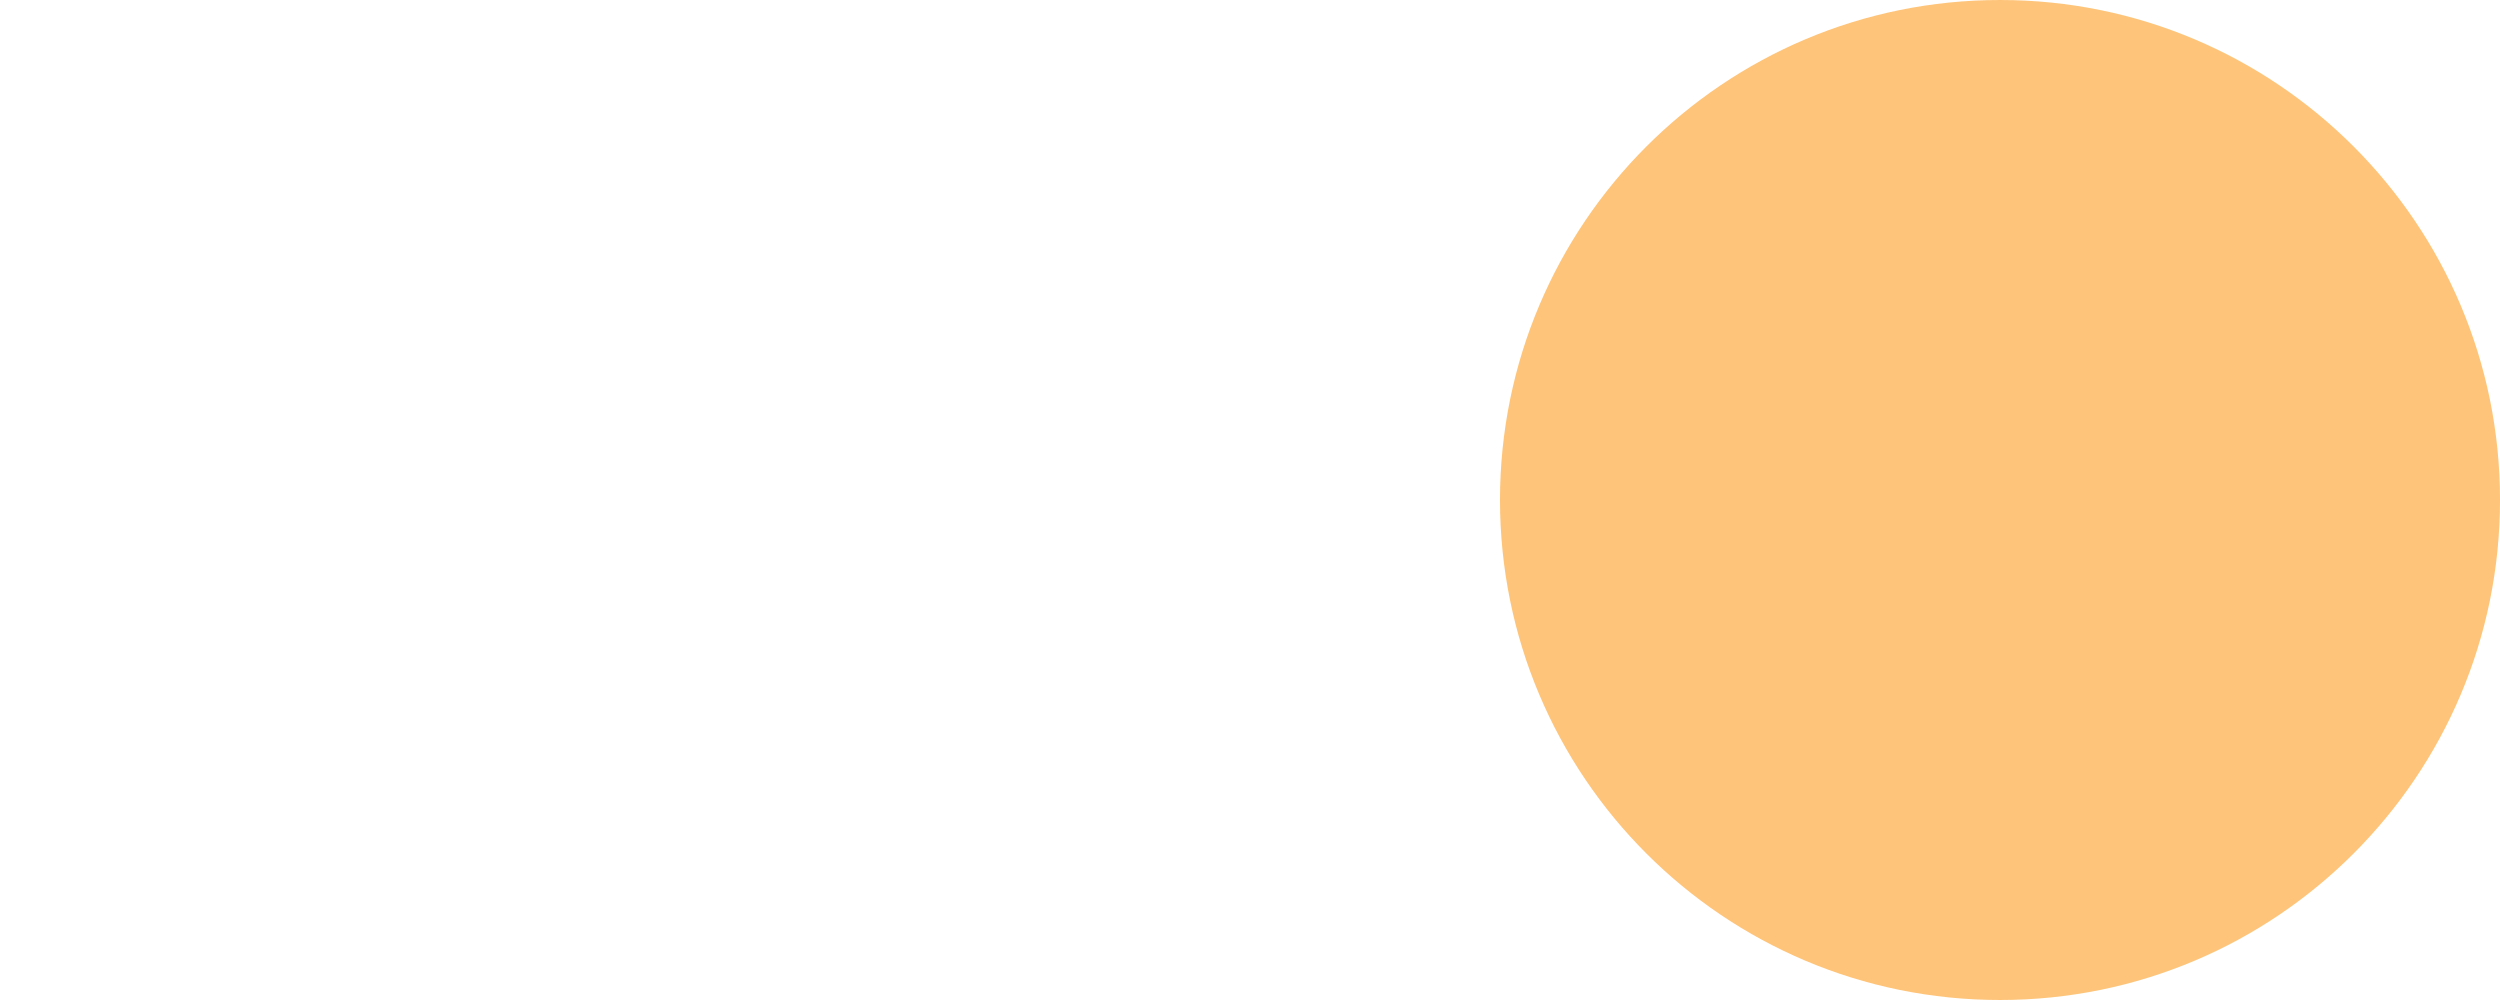
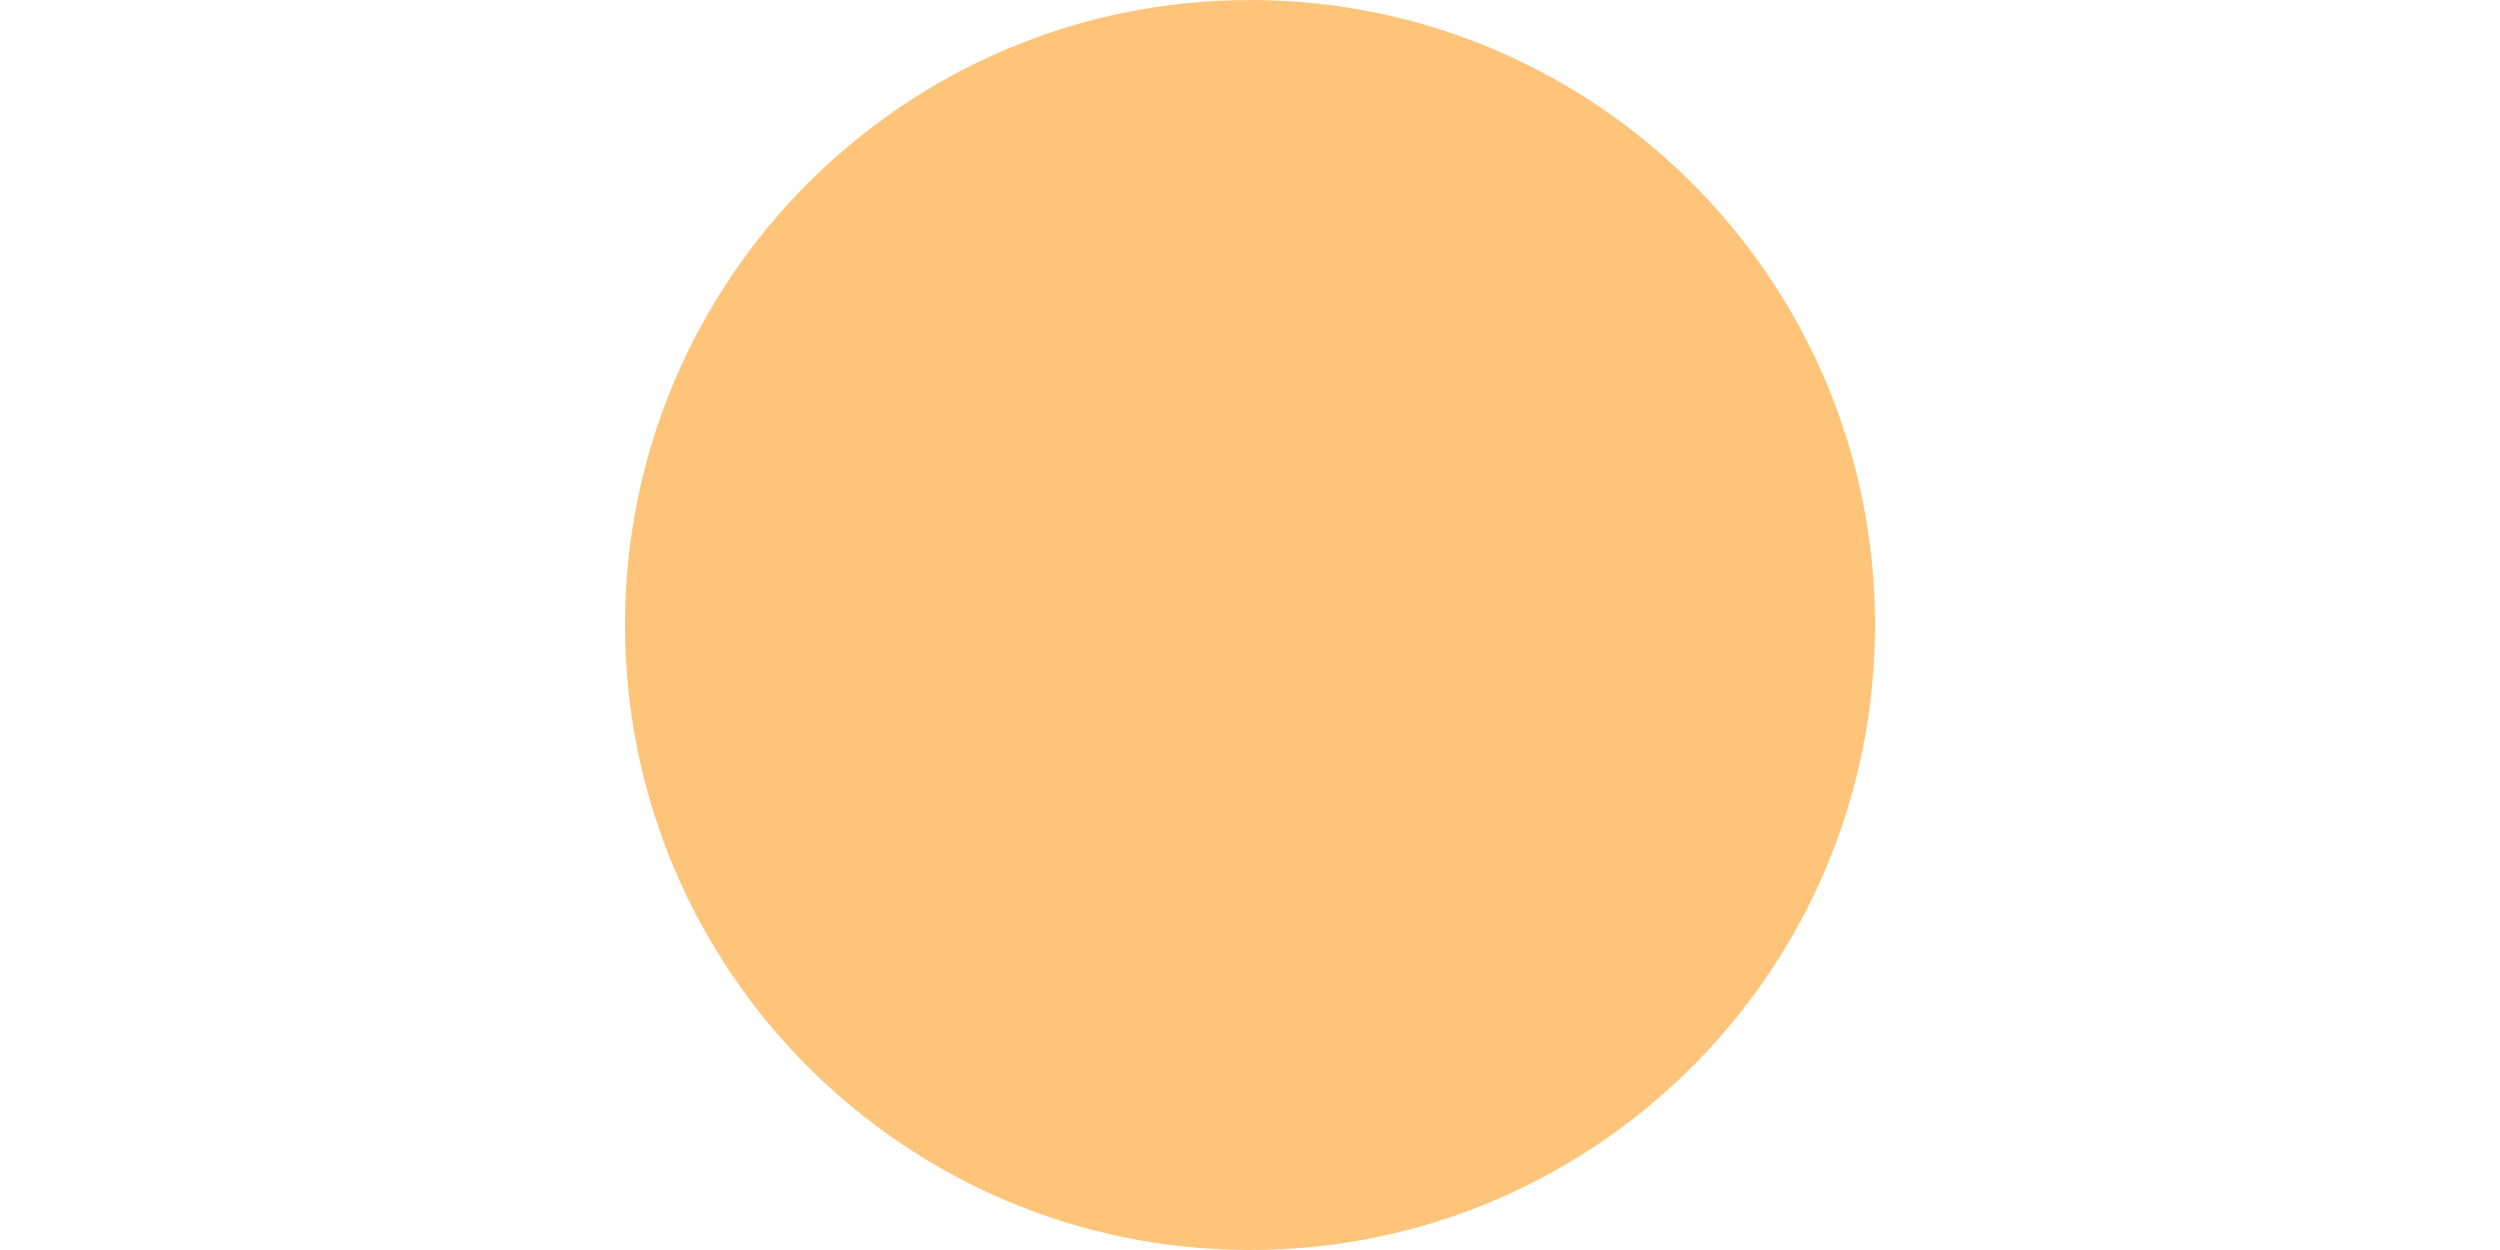
- <svg xmlns="http://www.w3.org/2000/svg" width="10" height="4" viewBox="0 0 10 4" fill="none">
-   <circle cx="8" cy="2" r="2" fill="#FEC479" />
+ <svg xmlns="http://www.w3.org/2000/svg" width="12" height="6" viewBox="0 0 12 6" fill="none">
+   <circle cx="6" cy="3" r="3" fill="#FEC479" />
</svg>
